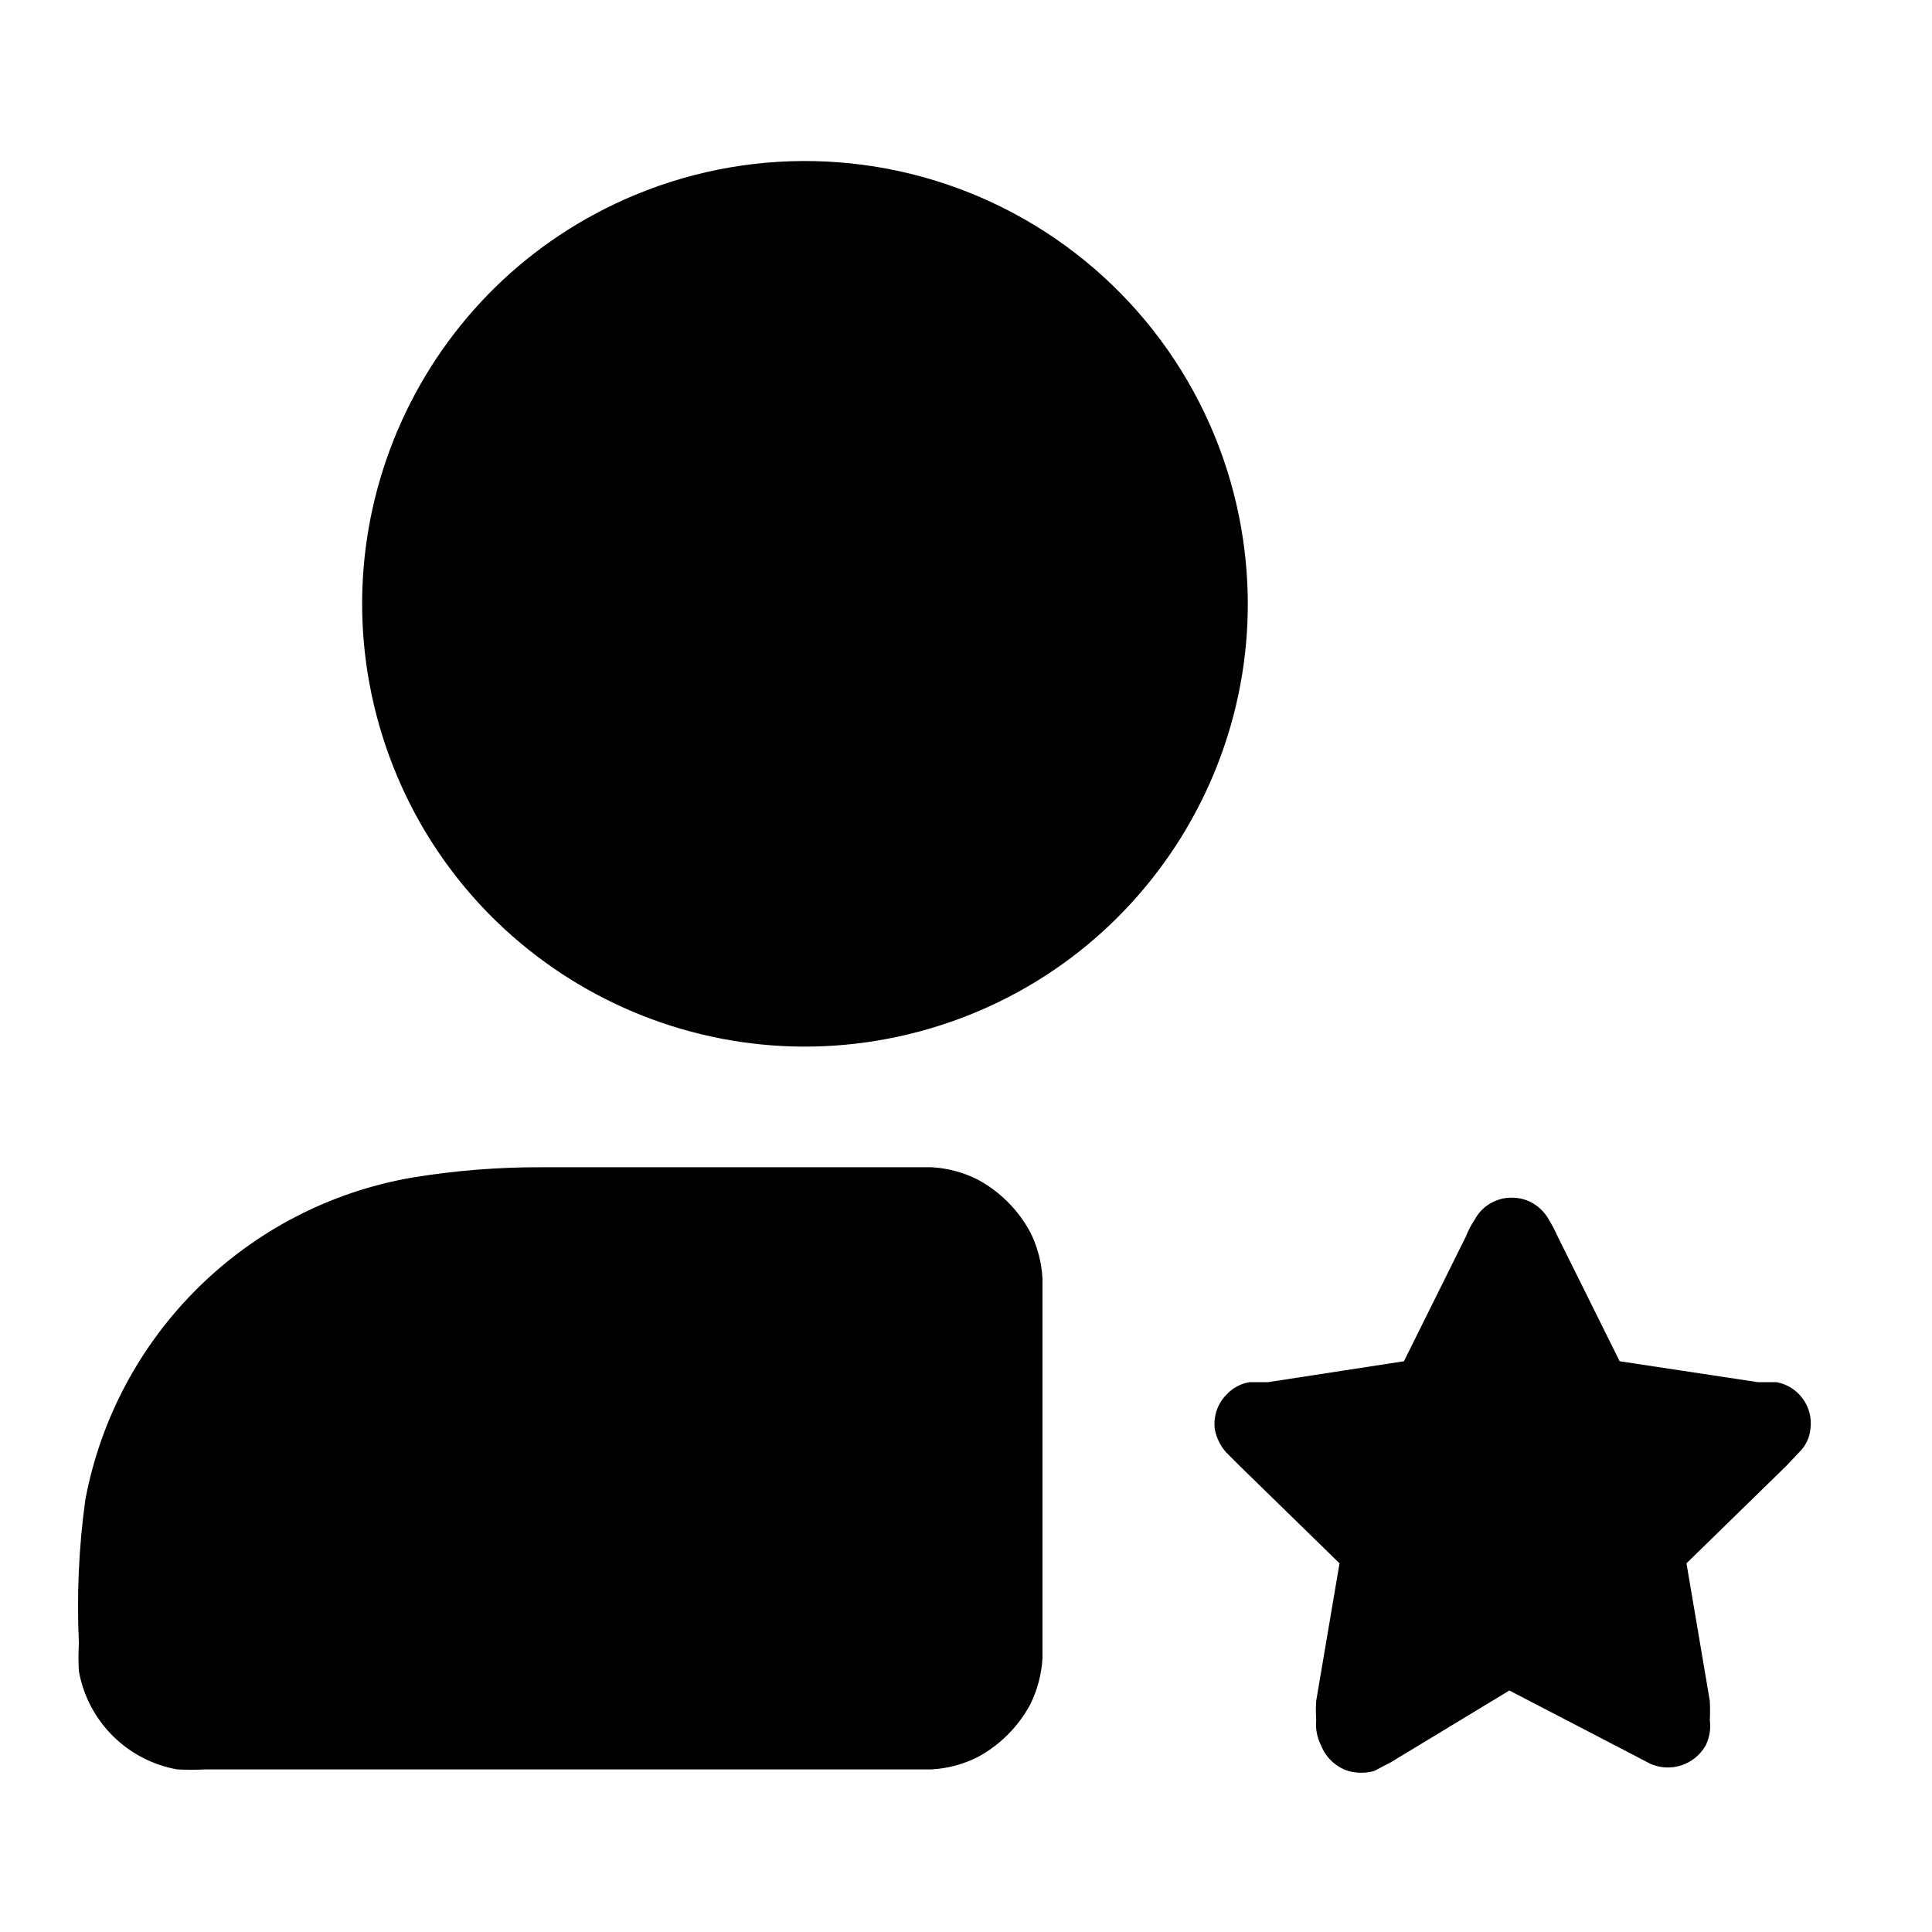
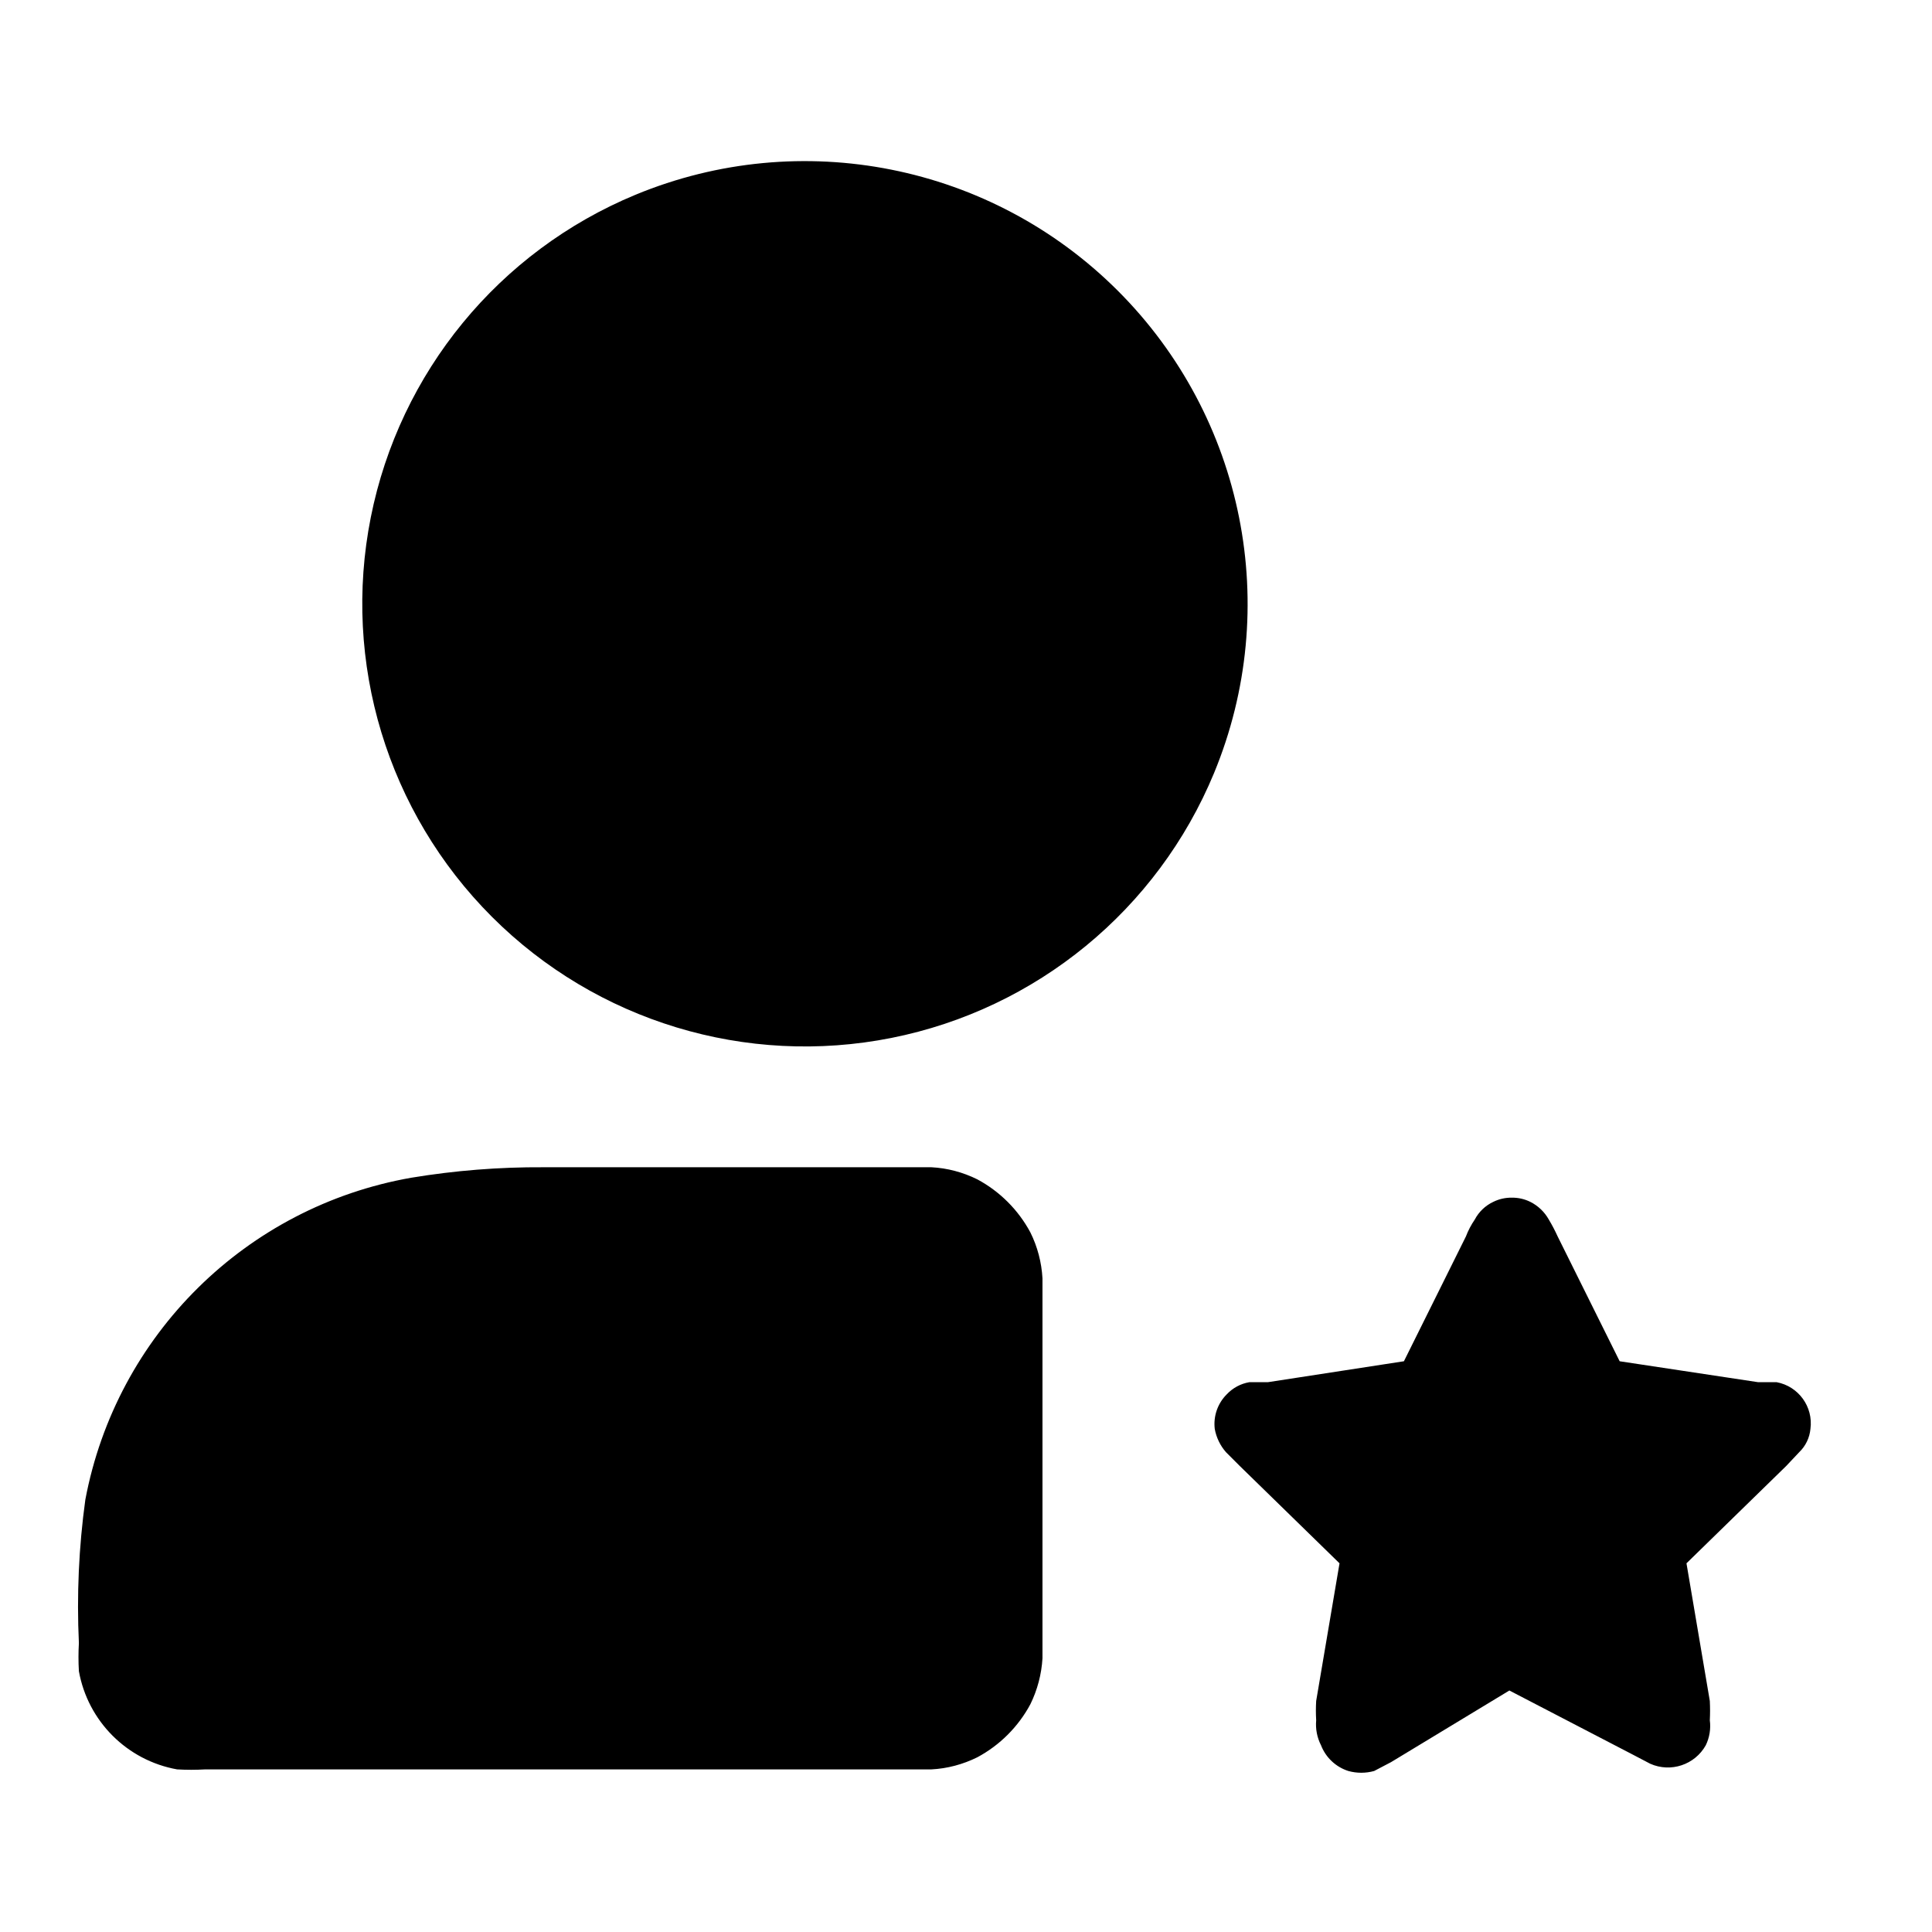
<svg xmlns="http://www.w3.org/2000/svg" viewBox="0 0 24 24" class="pdsicon">
-   <path d="M18.78 14.878q.122 0 .23.052a.54.54 0 0 1 .23.22 2 2 0 0 1 .11.21l.77 1.55 1.72.26h.23a.52.52 0 0 1 .42.58.46.46 0 0 1-.14.29l-.16.17-1.24 1.21.29 1.71q.006.12 0 .24a.55.55 0 0 1-.05.31.54.54 0 0 1-.69.23l-.21-.11-1.54-.8-1.47.89-.21.11a.6.6 0 0 1-.32 0 .54.54 0 0 1-.34-.32.57.57 0 0 1-.06-.31 2 2 0 0 1 0-.24l.29-1.71-1.24-1.21-.17-.17a.6.6 0 0 1-.14-.29.52.52 0 0 1 .15-.43.5.5 0 0 1 .28-.15h.23l1.69-.26.77-1.55q.043-.111.11-.21a.5.5 0 0 1 .23-.22.5.5 0 0 1 .23-.052m-7.21-.378c.198.01.392.062.57.15.28.15.51.38.66.66.088.177.139.372.15.57v4.72a1.5 1.5 0 0 1-.15.57c-.15.28-.38.51-.66.66-.178.088-.372.14-.57.15H2.55a3 3 0 0 1-.35 0 1.51 1.51 0 0 1-1.22-1.22 3 3 0 0 1 0-.35 9.7 9.7 0 0 1 .08-1.78 5 5 0 0 1 4.05-4 9.7 9.7 0 0 1 1.64-.13zM7.895 2.419a5.5 5.5 0 0 1 7.499 4.008 5.5 5.5 0 1 1-7.499-4.008" />
+   <path d="M18.78 14.878a.5.5 0 0 1 .23.052.54.54 0 0 1 .23.22q.061.102.11.21l.77 1.55 1.72.26h.23a.52.52 0 0 1 .42.58.46.46 0 0 1-.14.29l-.16.17-1.24 1.21.29 1.71q.006.12 0 .24a.55.55 0 0 1-.05.31.54.54 0 0 1-.69.23l-.21-.11-1.54-.8-1.47.89-.21.11a.6.6 0 0 1-.32 0 .54.54 0 0 1-.34-.32.57.57 0 0 1-.06-.31 2 2 0 0 1 0-.24l.29-1.71-1.24-1.21-.17-.17a.6.6 0 0 1-.14-.29.52.52 0 0 1 .15-.43.5.5 0 0 1 .28-.15h.23l1.69-.26.77-1.55a1 1 0 0 1 .11-.21.5.5 0 0 1 .23-.22.5.5 0 0 1 .23-.052m-7.21-.378c.198.01.392.062.57.15.28.15.51.38.66.66.088.177.139.372.15.57v4.72a1.5 1.5 0 0 1-.15.57c-.15.28-.38.51-.66.66-.178.088-.372.14-.57.15H2.55a3 3 0 0 1-.35 0 1.51 1.51 0 0 1-1.22-1.22 3 3 0 0 1 0-.35 9.7 9.7 0 0 1 .08-1.78 5 5 0 0 1 4.05-4 9.7 9.7 0 0 1 1.64-.13zM7.895 2.419a5.501 5.501 0 0 1 7.186 7.185 5.5 5.5 0 0 1-8.97 1.785 5.5 5.5 0 0 1 1.784-8.97" />
</svg>
